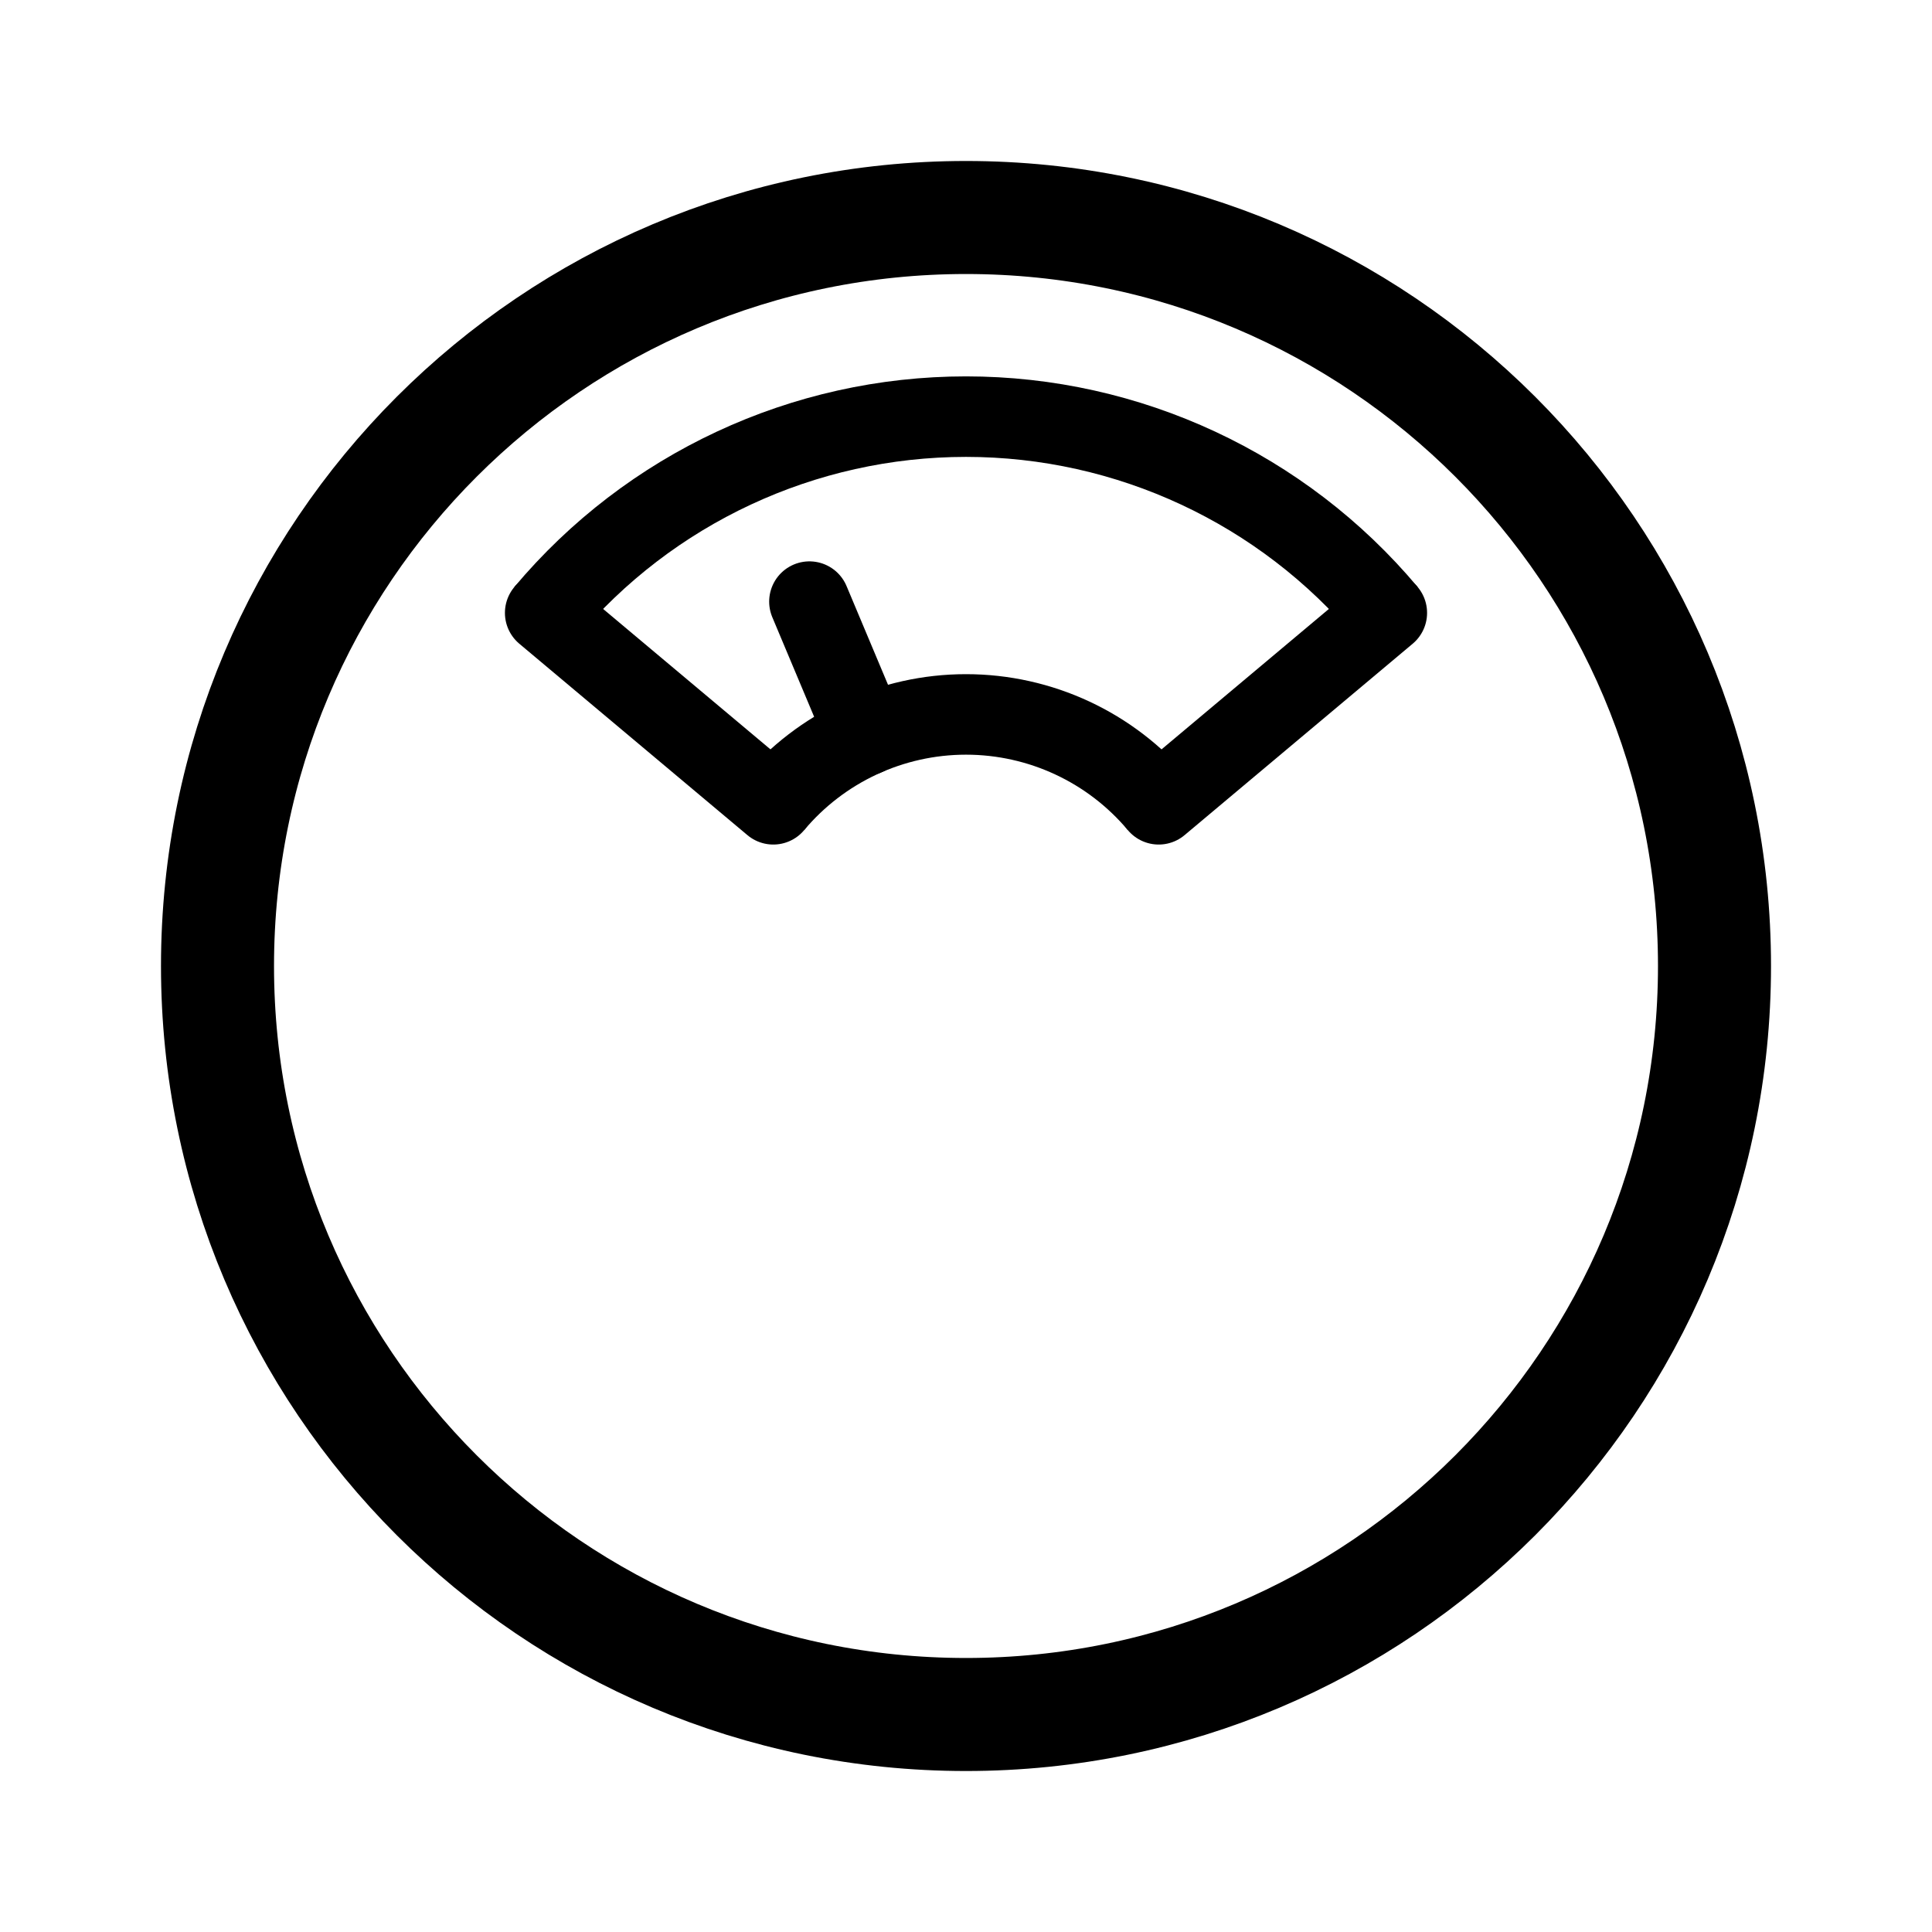
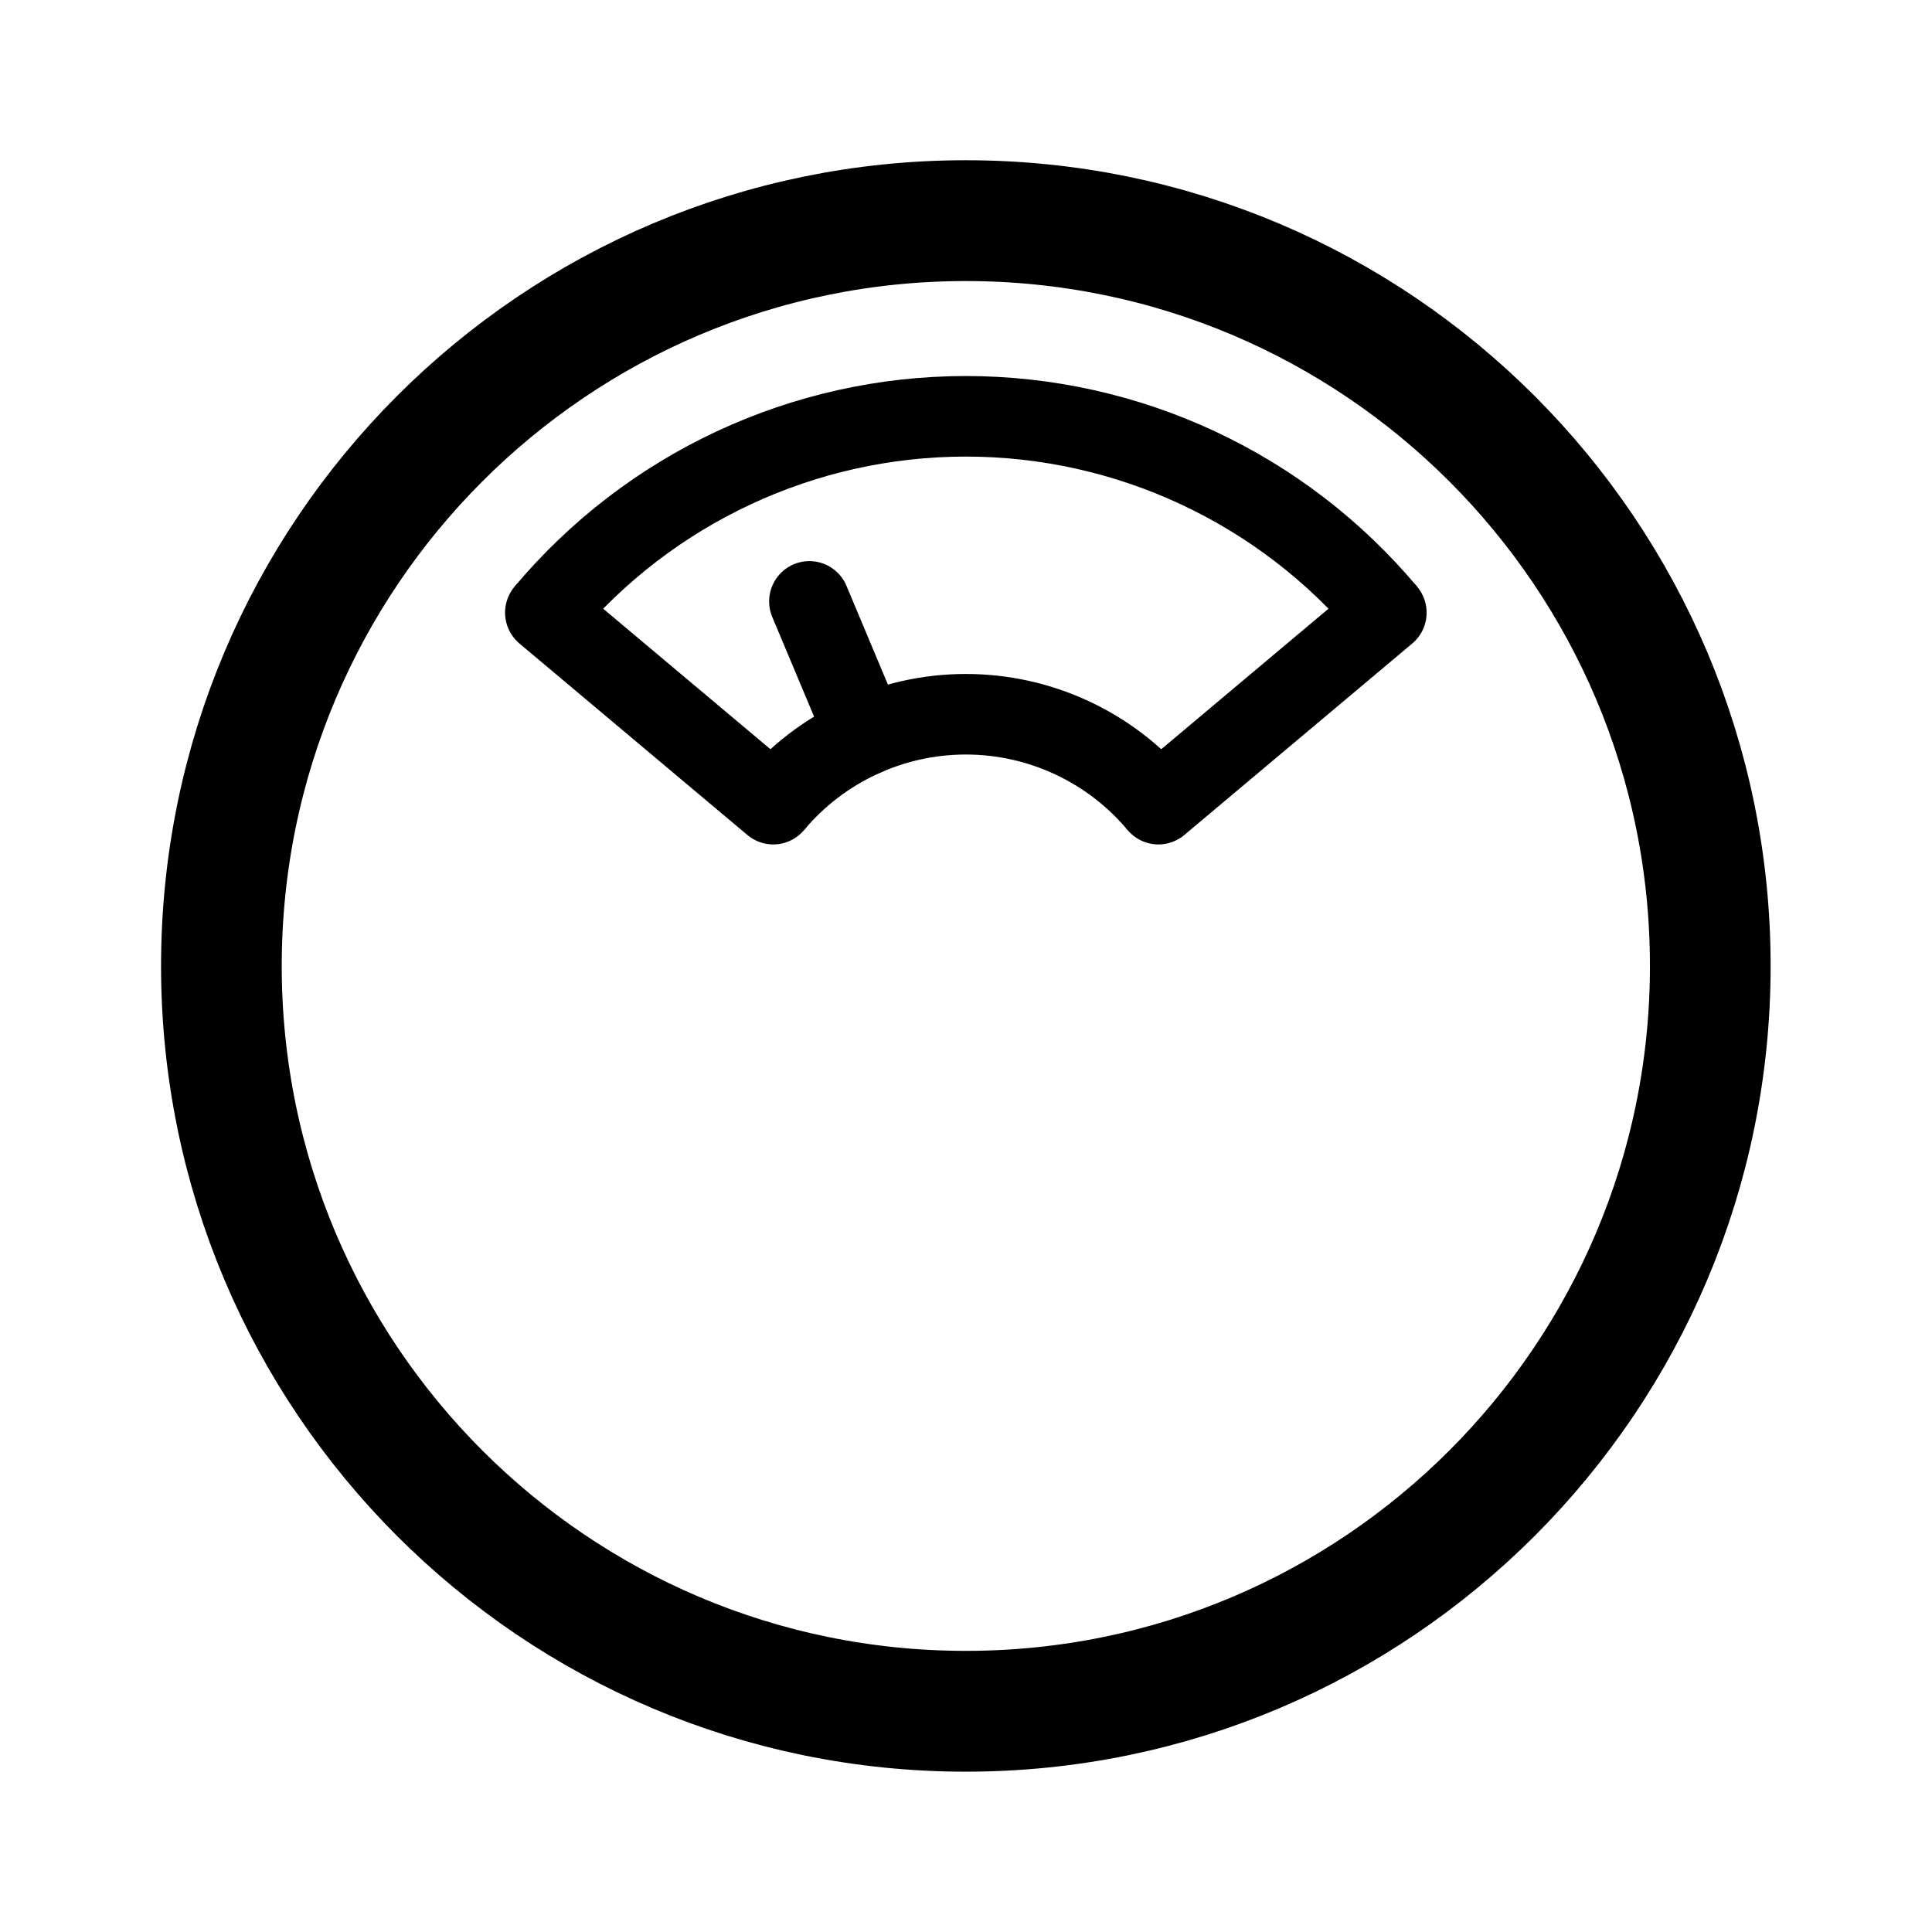
- <svg xmlns="http://www.w3.org/2000/svg" width="192" height="192" version="1.1" viewBox="0 0 50.8 50.8">
-   <g fill-opacity="0" stroke="#000" stroke-opacity=".999">
-     <ellipse cx="25.4" cy="25.4" rx="19.681" ry="19.681" stroke-width="2.972" />
-     <path d="m14.335 16.115a14.445 14.445 0 0 1 11.065-5.16 14.445 14.445 0 0 1 11.065 5.16" stroke-width="2.117" />
-     <path d="m20.333 21.148a6.615 6.615 0 0 1 5.067-2.363 6.615 6.615 0 0 1 5.067 2.363" stroke-width="2.117" />
+ <svg xmlns="http://www.w3.org/2000/svg" width="192" height="192" version="1.1" viewBox="0 0 192 192">
+   <g transform="matrix(3.7771 0 0 3.7815 .045813 -.054429)" fill-opacity="0" stroke="#000">
+     <g stroke="#000">
+       <circle cx="25.4" cy="25.4" r="19.587" stroke-width="3.175" />
+       <path d="m14.335 16.115a14.445 14.445 0 0 1 11.065-5.16 14.445 14.445 0 0 1 11.065 5.16" stroke-width="2.117" />
+       <path d="m20.333 21.148a6.615 6.615 0 0 1 5.067-2.363 6.615 6.615 0 0 1 5.067 2.363" stroke-width="2.117" />
+     </g>
    <g stroke-linecap="round" stroke-width="2.117">
-       <path d="m20.333 21.148-5.998-5.033" stroke-linejoin="round" />
+       <path d="m20.333 21.148-5.998-5.033" stroke="#000" stroke-linejoin="round" />
      <g stroke-miterlimit="15">
-         <path d="m30.467 21.148 5.998-5.033" stroke-linejoin="round" style="paint-order:markers stroke fill" />
+         <path d="m30.467 21.148 5.998-5.033" stroke="#000" stroke-linejoin="round" style="paint-order:markers stroke fill" />
        <path d="m17.334 18.632" />
-         <path d="m22.76 19.335-1.477-3.516" stroke-linejoin="round" style="paint-order:markers stroke fill" />
+         <path d="m22.76 19.335-1.477-3.516" stroke="#000" stroke-linejoin="round" style="paint-order:markers stroke fill" />
      </g>
    </g>
  </g>
</svg>
